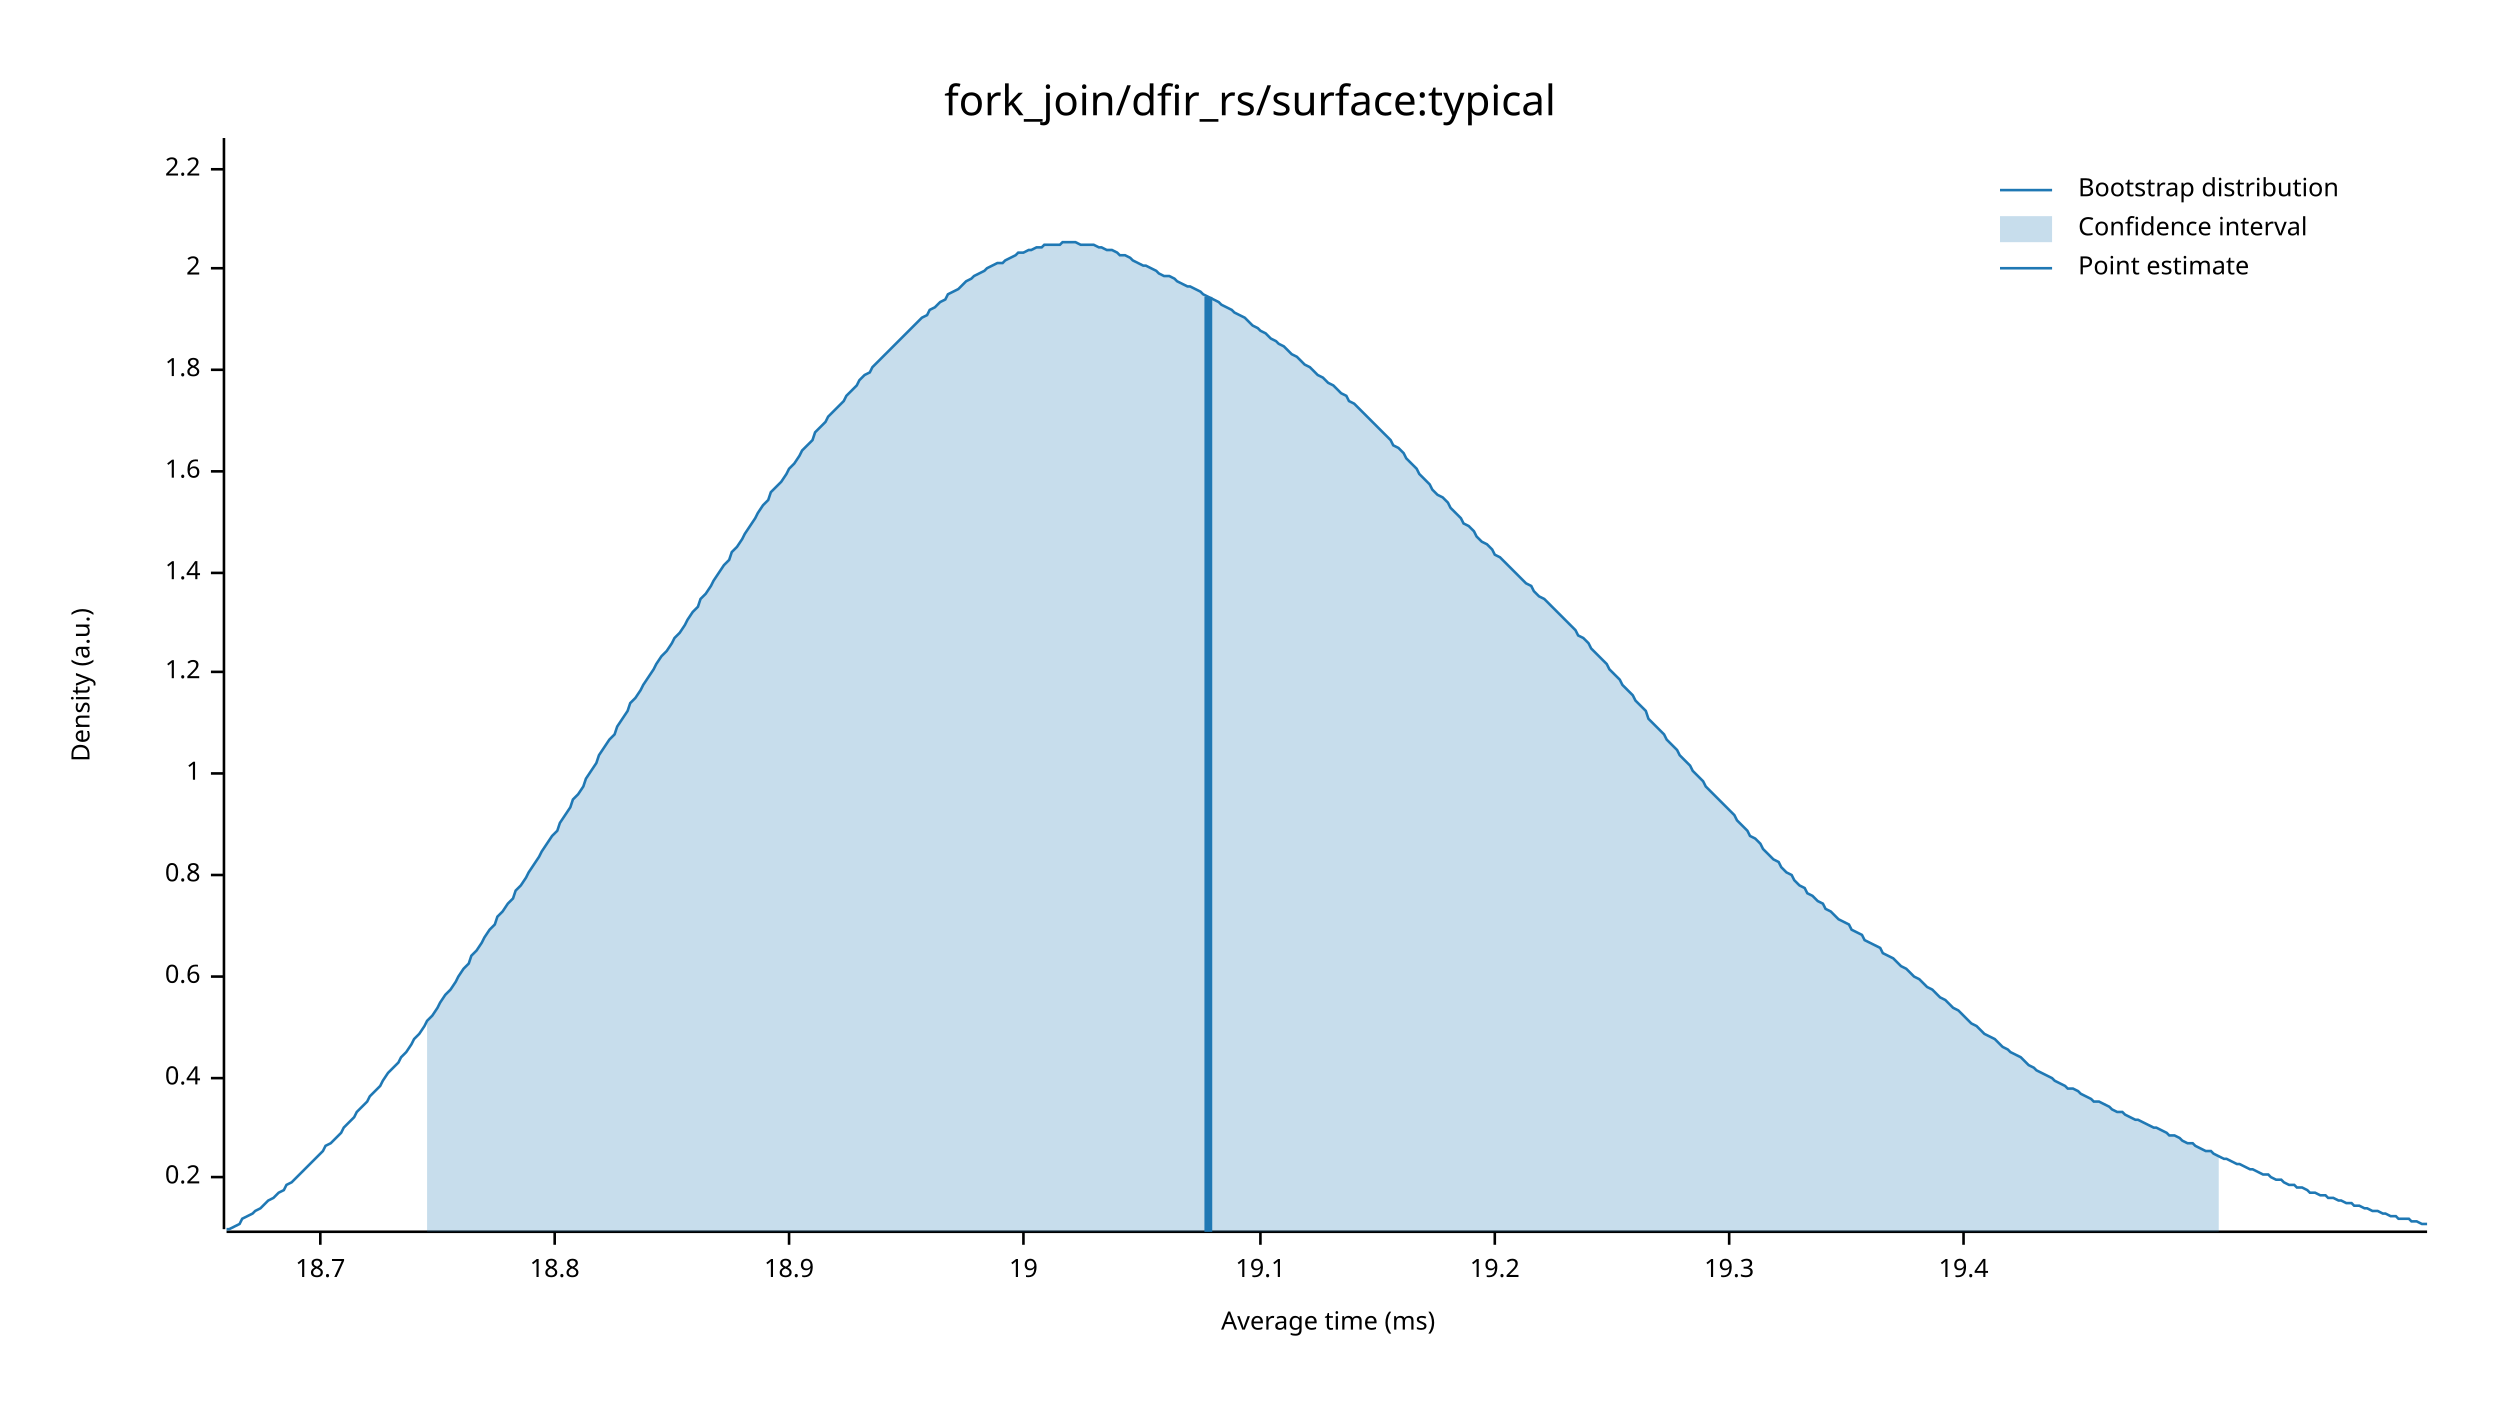
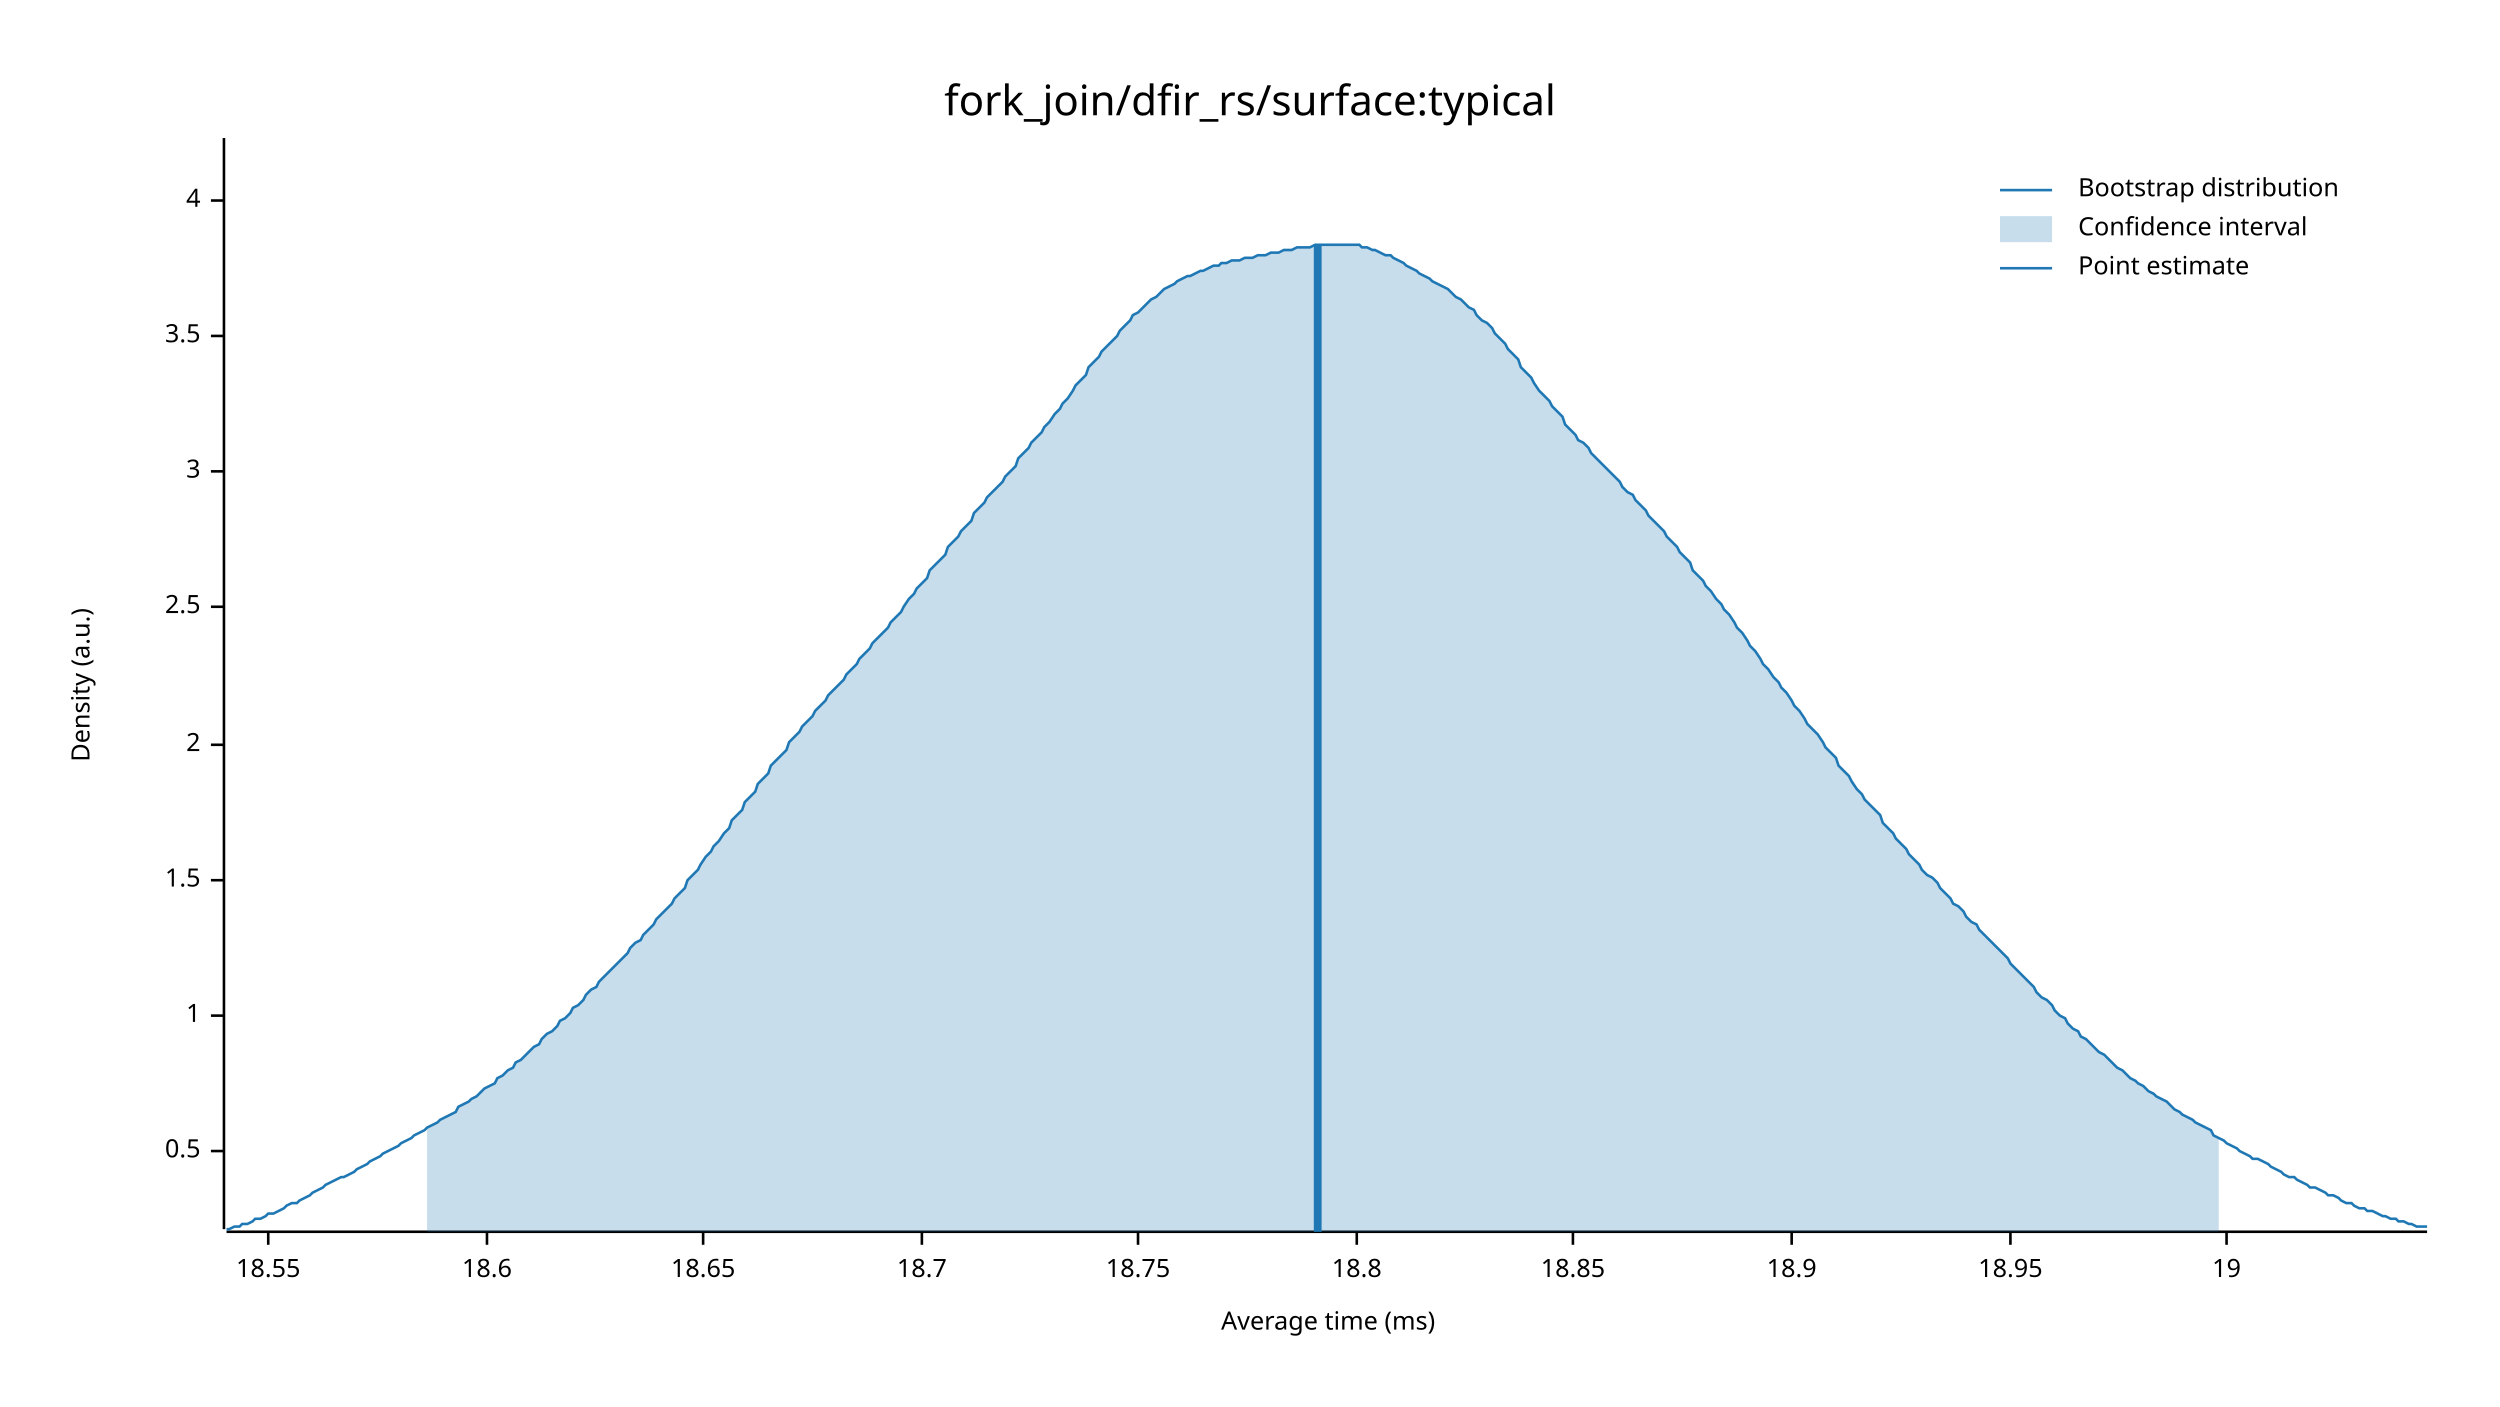
<svg xmlns="http://www.w3.org/2000/svg" width="960" height="540" viewBox="0 0 960 540">
  <text x="480" y="32" dy="0.76em" text-anchor="middle" font-family="sans-serif" font-size="16.129" opacity="1" fill="#000000">
fork_join/dfir_rs/surface:typical
</text>
  <text x="27" y="263" dy="0.76em" text-anchor="middle" font-family="sans-serif" font-size="9.677" opacity="1" fill="#000000" transform="rotate(270, 27, 263)">
Density (a.u.)
</text>
  <text x="510" y="513" dy="-0.5ex" text-anchor="middle" font-family="sans-serif" font-size="9.677" opacity="1" fill="#000000">
Average time (ms)
</text>
  <polyline fill="none" opacity="1" stroke="#000000" stroke-width="1" points="86,53 86,472 " />
-   <text x="77" y="452" dy="0.5ex" text-anchor="end" font-family="sans-serif" font-size="9.677" opacity="1" fill="#000000">
- 0.2
+   <text x="77" y="442" dy="0.5ex" text-anchor="end" font-family="sans-serif" font-size="9.677" opacity="1" fill="#000000">
+ 0.5
</text>
-   <polyline fill="none" opacity="1" stroke="#000000" stroke-width="1" points="81,452 86,452 " />
-   <text x="77" y="414" dy="0.5ex" text-anchor="end" font-family="sans-serif" font-size="9.677" opacity="1" fill="#000000">
- 0.4
- </text>
-   <polyline fill="none" opacity="1" stroke="#000000" stroke-width="1" points="81,414 86,414 " />
-   <text x="77" y="375" dy="0.5ex" text-anchor="end" font-family="sans-serif" font-size="9.677" opacity="1" fill="#000000">
- 0.6
- </text>
-   <polyline fill="none" opacity="1" stroke="#000000" stroke-width="1" points="81,375 86,375 " />
-   <text x="77" y="336" dy="0.5ex" text-anchor="end" font-family="sans-serif" font-size="9.677" opacity="1" fill="#000000">
- 0.8
- </text>
-   <polyline fill="none" opacity="1" stroke="#000000" stroke-width="1" points="81,336 86,336 " />
-   <text x="77" y="297" dy="0.5ex" text-anchor="end" font-family="sans-serif" font-size="9.677" opacity="1" fill="#000000">
+   <polyline fill="none" opacity="1" stroke="#000000" stroke-width="1" points="81,442 86,442 " />
+   <text x="77" y="390" dy="0.5ex" text-anchor="end" font-family="sans-serif" font-size="9.677" opacity="1" fill="#000000">
1
</text>
-   <polyline fill="none" opacity="1" stroke="#000000" stroke-width="1" points="81,297 86,297 " />
-   <text x="77" y="258" dy="0.5ex" text-anchor="end" font-family="sans-serif" font-size="9.677" opacity="1" fill="#000000">
- 1.2
+   <polyline fill="none" opacity="1" stroke="#000000" stroke-width="1" points="81,390 86,390 " />
+   <text x="77" y="338" dy="0.5ex" text-anchor="end" font-family="sans-serif" font-size="9.677" opacity="1" fill="#000000">
+ 1.5
</text>
-   <polyline fill="none" opacity="1" stroke="#000000" stroke-width="1" points="81,258 86,258 " />
-   <text x="77" y="220" dy="0.5ex" text-anchor="end" font-family="sans-serif" font-size="9.677" opacity="1" fill="#000000">
- 1.4
+   <polyline fill="none" opacity="1" stroke="#000000" stroke-width="1" points="81,338 86,338 " />
+   <text x="77" y="286" dy="0.5ex" text-anchor="end" font-family="sans-serif" font-size="9.677" opacity="1" fill="#000000">
+ 2
</text>
-   <polyline fill="none" opacity="1" stroke="#000000" stroke-width="1" points="81,220 86,220 " />
+   <polyline fill="none" opacity="1" stroke="#000000" stroke-width="1" points="81,286 86,286 " />
+   <text x="77" y="233" dy="0.5ex" text-anchor="end" font-family="sans-serif" font-size="9.677" opacity="1" fill="#000000">
+ 2.5
+ </text>
+   <polyline fill="none" opacity="1" stroke="#000000" stroke-width="1" points="81,233 86,233 " />
  <text x="77" y="181" dy="0.5ex" text-anchor="end" font-family="sans-serif" font-size="9.677" opacity="1" fill="#000000">
- 1.6
+ 3
</text>
  <polyline fill="none" opacity="1" stroke="#000000" stroke-width="1" points="81,181 86,181 " />
-   <text x="77" y="142" dy="0.5ex" text-anchor="end" font-family="sans-serif" font-size="9.677" opacity="1" fill="#000000">
- 1.8
+   <text x="77" y="129" dy="0.5ex" text-anchor="end" font-family="sans-serif" font-size="9.677" opacity="1" fill="#000000">
+ 3.5
</text>
-   <polyline fill="none" opacity="1" stroke="#000000" stroke-width="1" points="81,142 86,142 " />
-   <text x="77" y="103" dy="0.5ex" text-anchor="end" font-family="sans-serif" font-size="9.677" opacity="1" fill="#000000">
- 2
+   <polyline fill="none" opacity="1" stroke="#000000" stroke-width="1" points="81,129 86,129 " />
+   <text x="77" y="77" dy="0.5ex" text-anchor="end" font-family="sans-serif" font-size="9.677" opacity="1" fill="#000000">
+ 4
</text>
-   <polyline fill="none" opacity="1" stroke="#000000" stroke-width="1" points="81,103 86,103 " />
-   <text x="77" y="65" dy="0.5ex" text-anchor="end" font-family="sans-serif" font-size="9.677" opacity="1" fill="#000000">
- 2.2
+   <polyline fill="none" opacity="1" stroke="#000000" stroke-width="1" points="81,77 86,77 " />
+   <polyline fill="none" opacity="1" stroke="#000000" stroke-width="1" points="87,473 932,473 " />
+   <text x="103" y="483" dy="0.76em" text-anchor="middle" font-family="sans-serif" font-size="9.677" opacity="1" fill="#000000">
+ 18.55
</text>
-   <polyline fill="none" opacity="1" stroke="#000000" stroke-width="1" points="81,65 86,65 " />
-   <polyline fill="none" opacity="1" stroke="#000000" stroke-width="1" points="87,473 932,473 " />
-   <text x="123" y="483" dy="0.76em" text-anchor="middle" font-family="sans-serif" font-size="9.677" opacity="1" fill="#000000">
+   <polyline fill="none" opacity="1" stroke="#000000" stroke-width="1" points="103,473 103,478 " />
+   <text x="187" y="483" dy="0.76em" text-anchor="middle" font-family="sans-serif" font-size="9.677" opacity="1" fill="#000000">
+ 18.6
+ </text>
+   <polyline fill="none" opacity="1" stroke="#000000" stroke-width="1" points="187,473 187,478 " />
+   <text x="270" y="483" dy="0.76em" text-anchor="middle" font-family="sans-serif" font-size="9.677" opacity="1" fill="#000000">
+ 18.65
+ </text>
+   <polyline fill="none" opacity="1" stroke="#000000" stroke-width="1" points="270,473 270,478 " />
+   <text x="354" y="483" dy="0.76em" text-anchor="middle" font-family="sans-serif" font-size="9.677" opacity="1" fill="#000000">
18.7
</text>
-   <polyline fill="none" opacity="1" stroke="#000000" stroke-width="1" points="123,473 123,478 " />
-   <text x="213" y="483" dy="0.76em" text-anchor="middle" font-family="sans-serif" font-size="9.677" opacity="1" fill="#000000">
+   <polyline fill="none" opacity="1" stroke="#000000" stroke-width="1" points="354,473 354,478 " />
+   <text x="437" y="483" dy="0.76em" text-anchor="middle" font-family="sans-serif" font-size="9.677" opacity="1" fill="#000000">
+ 18.75
+ </text>
+   <polyline fill="none" opacity="1" stroke="#000000" stroke-width="1" points="437,473 437,478 " />
+   <text x="521" y="483" dy="0.76em" text-anchor="middle" font-family="sans-serif" font-size="9.677" opacity="1" fill="#000000">
18.8
</text>
-   <polyline fill="none" opacity="1" stroke="#000000" stroke-width="1" points="213,473 213,478 " />
-   <text x="303" y="483" dy="0.76em" text-anchor="middle" font-family="sans-serif" font-size="9.677" opacity="1" fill="#000000">
+   <polyline fill="none" opacity="1" stroke="#000000" stroke-width="1" points="521,473 521,478 " />
+   <text x="604" y="483" dy="0.76em" text-anchor="middle" font-family="sans-serif" font-size="9.677" opacity="1" fill="#000000">
+ 18.85
+ </text>
+   <polyline fill="none" opacity="1" stroke="#000000" stroke-width="1" points="604,473 604,478 " />
+   <text x="688" y="483" dy="0.76em" text-anchor="middle" font-family="sans-serif" font-size="9.677" opacity="1" fill="#000000">
18.9
</text>
-   <polyline fill="none" opacity="1" stroke="#000000" stroke-width="1" points="303,473 303,478 " />
-   <text x="393" y="483" dy="0.76em" text-anchor="middle" font-family="sans-serif" font-size="9.677" opacity="1" fill="#000000">
+   <polyline fill="none" opacity="1" stroke="#000000" stroke-width="1" points="688,473 688,478 " />
+   <text x="772" y="483" dy="0.76em" text-anchor="middle" font-family="sans-serif" font-size="9.677" opacity="1" fill="#000000">
+ 18.95
+ </text>
+   <polyline fill="none" opacity="1" stroke="#000000" stroke-width="1" points="772,473 772,478 " />
+   <text x="855" y="483" dy="0.76em" text-anchor="middle" font-family="sans-serif" font-size="9.677" opacity="1" fill="#000000">
19
</text>
-   <polyline fill="none" opacity="1" stroke="#000000" stroke-width="1" points="393,473 393,478 " />
-   <text x="484" y="483" dy="0.76em" text-anchor="middle" font-family="sans-serif" font-size="9.677" opacity="1" fill="#000000">
- 19.1
- </text>
-   <polyline fill="none" opacity="1" stroke="#000000" stroke-width="1" points="484,473 484,478 " />
-   <text x="574" y="483" dy="0.76em" text-anchor="middle" font-family="sans-serif" font-size="9.677" opacity="1" fill="#000000">
- 19.2
- </text>
-   <polyline fill="none" opacity="1" stroke="#000000" stroke-width="1" points="574,473 574,478 " />
-   <text x="664" y="483" dy="0.76em" text-anchor="middle" font-family="sans-serif" font-size="9.677" opacity="1" fill="#000000">
- 19.3
- </text>
-   <polyline fill="none" opacity="1" stroke="#000000" stroke-width="1" points="664,473 664,478 " />
-   <text x="754" y="483" dy="0.76em" text-anchor="middle" font-family="sans-serif" font-size="9.677" opacity="1" fill="#000000">
- 19.4
- </text>
-   <polyline fill="none" opacity="1" stroke="#000000" stroke-width="1" points="754,473 754,478 " />
-   <polyline fill="none" opacity="1" stroke="#1F78B4" stroke-width="1" points="87,472 88,472 90,471 92,470 93,468 95,467 97,466 98,465 100,464 102,462 103,461 105,460 107,458 109,457 110,455 112,454 114,452 115,451 117,449 119,447 120,446 122,444 124,442 125,440 127,439 129,437 131,435 132,433 134,431 136,429 137,427 139,425 141,423 142,421 144,419 146,417 147,415 149,412 151,410 153,408 154,406 156,404 158,401 159,399 161,397 163,394 164,392 166,390 168,387 169,385 171,382 173,380 175,377 176,375 178,372 180,370 181,367 183,365 185,362 186,360 188,357 190,355 191,352 193,350 195,347 197,345 198,342 200,340 202,337 203,335 205,332 207,329 208,327 210,324 212,321 214,319 215,316 217,313 219,310 220,307 222,305 224,302 225,299 227,296 229,293 230,290 232,287 234,284 236,282 237,279 239,276 241,273 242,270 244,268 246,265 247,263 249,260 251,257 252,255 254,252 256,250 258,247 259,245 261,243 263,240 264,238 266,235 268,233 269,230 271,228 273,225 274,223 276,220 278,217 280,215 281,212 283,210 285,207 286,205 288,202 290,199 291,197 293,194 295,192 296,189 298,187 300,185 302,182 303,180 305,178 307,175 308,173 310,171 312,169 313,166 315,164 317,162 318,160 320,158 322,156 324,154 325,152 327,150 329,148 330,146 332,144 334,143 335,141 337,139 339,137 341,135 342,134 344,132 346,130 347,129 349,127 351,125 352,124 354,122 356,121 357,119 359,118 361,116 363,115 364,113 366,112 368,111 369,110 371,108 373,107 374,106 376,105 378,104 379,103 381,102 383,101 385,101 386,100 388,99 390,98 391,97 393,97 395,96 396,96 398,95 400,95 401,94 403,94 405,94 407,94 408,93 410,93 412,93 413,93 415,94 417,94 418,94 420,94 422,95 423,95 425,96 427,96 429,97 430,98 432,98 434,99 435,100 437,101 439,102 440,102 442,103 444,104 445,105 447,106 449,106 451,107 452,108 454,109 456,110 457,110 459,111 461,112 462,113 464,114 466,115 468,116 469,117 471,118 473,119 474,120 476,121 478,122 479,123 481,125 483,126 484,127 486,128 488,130 490,131 491,132 493,133 495,135 496,136 498,137 500,139 501,140 503,141 505,143 506,144 508,145 510,147 512,148 513,149 515,151 517,152 518,154 520,155 522,157 523,158 525,160 527,162 528,163 530,165 532,167 534,169 535,171 537,172 539,174 540,176 542,178 544,180 545,182 547,184 549,186 550,188 552,190 554,191 556,193 557,195 559,197 561,199 562,201 564,202 566,204 567,206 569,208 571,209 573,211 574,213 576,214 578,216 579,217 581,219 583,221 584,222 586,224 588,225 589,227 591,229 593,230 595,232 596,233 598,235 600,237 601,238 603,240 605,242 606,244 608,245 610,247 611,249 613,251 615,253 617,255 618,257 620,259 622,261 623,263 625,265 627,267 628,269 630,271 632,273 633,276 635,278 637,280 639,282 640,284 642,286 644,288 645,290 647,292 649,294 650,296 652,298 654,300 655,302 657,304 659,306 661,308 662,309 664,311 666,313 667,315 669,317 671,319 672,321 674,322 676,324 677,326 679,328 681,330 683,331 684,333 686,335 688,336 689,338 691,340 693,341 694,343 696,344 698,346 700,347 701,349 703,350 705,352 706,353 708,354 710,355 711,357 713,358 715,359 716,361 718,362 720,363 722,364 723,366 725,367 727,368 728,369 730,371 732,372 733,373 735,375 737,376 738,377 740,379 742,380 744,382 745,383 747,384 749,386 750,387 752,388 754,390 755,391 757,393 759,394 760,395 762,397 764,398 766,399 767,400 769,402 771,403 772,404 774,405 776,406 777,407 779,409 781,410 782,411 784,412 786,413 788,414 789,415 791,416 793,417 794,418 796,418 798,419 799,420 801,421 803,422 804,423 806,423 808,424 810,425 811,426 813,427 815,427 816,428 818,429 820,430 821,430 823,431 825,432 827,433 828,433 830,434 832,435 833,436 835,436 837,437 838,438 840,439 842,439 843,440 845,441 847,442 849,442 850,443 852,444 854,445 855,445 857,446 859,447 860,447 862,448 864,449 865,449 867,450 869,451 871,451 872,452 874,453 876,453 877,454 879,455 881,455 882,456 884,456 886,457 887,458 889,458 891,459 893,459 894,460 896,460 898,461 899,461 901,462 903,462 904,463 906,463 908,464 909,464 911,465 913,465 915,466 916,466 918,467 920,467 921,468 923,468 925,468 926,469 928,469 930,470 932,470 " />
-   <polygon opacity="0.25" fill="#1F78B4" points="164,392 166,390 168,387 169,385 171,382 173,380 175,377 176,375 178,372 180,370 181,367 183,365 185,362 186,360 188,357 190,355 191,352 193,350 195,347 197,345 198,342 200,340 202,337 203,335 205,332 207,329 208,327 210,324 212,321 214,319 215,316 217,313 219,310 220,307 222,305 224,302 225,299 227,296 229,293 230,290 232,287 234,284 236,282 237,279 239,276 241,273 242,270 244,268 246,265 247,263 249,260 251,257 252,255 254,252 256,250 258,247 259,245 261,243 263,240 264,238 266,235 268,233 269,230 271,228 273,225 274,223 276,220 278,217 280,215 281,212 283,210 285,207 286,205 288,202 290,199 291,197 293,194 295,192 296,189 298,187 300,185 302,182 303,180 305,178 307,175 308,173 310,171 312,169 313,166 315,164 317,162 318,160 320,158 322,156 324,154 325,152 327,150 329,148 330,146 332,144 334,143 335,141 337,139 339,137 341,135 342,134 344,132 346,130 347,129 349,127 351,125 352,124 354,122 356,121 357,119 359,118 361,116 363,115 364,113 366,112 368,111 369,110 371,108 373,107 374,106 376,105 378,104 379,103 381,102 383,101 385,101 386,100 388,99 390,98 391,97 393,97 395,96 396,96 398,95 400,95 401,94 403,94 405,94 407,94 408,93 410,93 412,93 413,93 415,94 417,94 418,94 420,94 422,95 423,95 425,96 427,96 429,97 430,98 432,98 434,99 435,100 437,101 439,102 440,102 442,103 444,104 445,105 447,106 449,106 451,107 452,108 454,109 456,110 457,110 459,111 461,112 462,113 464,114 466,115 468,116 469,117 471,118 473,119 474,120 476,121 478,122 479,123 481,125 483,126 484,127 486,128 488,130 490,131 491,132 493,133 495,135 496,136 498,137 500,139 501,140 503,141 505,143 506,144 508,145 510,147 512,148 513,149 515,151 517,152 518,154 520,155 522,157 523,158 525,160 527,162 528,163 530,165 532,167 534,169 535,171 537,172 539,174 540,176 542,178 544,180 545,182 547,184 549,186 550,188 552,190 554,191 556,193 557,195 559,197 561,199 562,201 564,202 566,204 567,206 569,208 571,209 573,211 574,213 576,214 578,216 579,217 581,219 583,221 584,222 586,224 588,225 589,227 591,229 593,230 595,232 596,233 598,235 600,237 601,238 603,240 605,242 606,244 608,245 610,247 611,249 613,251 615,253 617,255 618,257 620,259 622,261 623,263 625,265 627,267 628,269 630,271 632,273 633,276 635,278 637,280 639,282 640,284 642,286 644,288 645,290 647,292 649,294 650,296 652,298 654,300 655,302 657,304 659,306 661,308 662,309 664,311 666,313 667,315 669,317 671,319 672,321 674,322 676,324 677,326 679,328 681,330 683,331 684,333 686,335 688,336 689,338 691,340 693,341 694,343 696,344 698,346 700,347 701,349 703,350 705,352 706,353 708,354 710,355 711,357 713,358 715,359 716,361 718,362 720,363 722,364 723,366 725,367 727,368 728,369 730,371 732,372 733,373 735,375 737,376 738,377 740,379 742,380 744,382 745,383 747,384 749,386 750,387 752,388 754,390 755,391 757,393 759,394 760,395 762,397 764,398 766,399 767,400 769,402 771,403 772,404 774,405 776,406 777,407 779,409 781,410 782,411 784,412 786,413 788,414 789,415 791,416 793,417 794,418 796,418 798,419 799,420 801,421 803,422 804,423 806,423 808,424 810,425 811,426 813,427 815,427 816,428 818,429 820,430 821,430 823,431 825,432 827,433 828,433 830,434 832,435 833,436 835,436 837,437 838,438 840,439 842,439 843,440 845,441 847,442 849,442 850,443 852,444 852,473 164,473 " />
-   <polyline fill="none" opacity="1" stroke="#1F78B4" stroke-width="3" points="464,473 464,114 " />
+   <polyline fill="none" opacity="1" stroke="#000000" stroke-width="1" points="855,473 855,478 " />
+   <polyline fill="none" opacity="1" stroke="#1F78B4" stroke-width="1" points="87,472 88,472 90,471 92,471 93,470 95,470 97,469 98,468 100,468 102,467 103,466 105,466 107,465 109,464 110,463 112,462 114,462 115,461 117,460 119,459 120,458 122,457 124,456 125,455 127,454 129,453 131,452 132,452 134,451 136,450 137,449 139,448 141,447 142,446 144,445 146,444 147,443 149,442 151,441 153,440 154,439 156,438 158,437 159,436 161,435 163,434 164,433 166,432 168,431 169,430 171,429 173,428 175,427 176,425 178,424 180,423 181,422 183,421 185,419 186,418 188,417 190,416 191,414 193,413 195,411 197,410 198,408 200,407 202,405 203,404 205,402 207,401 208,399 210,397 212,396 214,394 215,392 217,391 219,389 220,387 222,386 224,384 225,382 227,380 229,379 230,377 232,375 234,373 236,371 237,370 239,368 241,366 242,364 244,362 246,361 247,359 249,357 251,355 252,353 254,351 256,349 258,347 259,345 261,343 263,341 264,338 266,336 268,334 269,332 271,329 273,327 274,325 276,323 278,320 280,318 281,315 283,313 285,311 286,308 288,306 290,304 291,301 293,299 295,297 296,294 298,292 300,290 302,288 303,285 305,283 307,281 308,279 310,277 312,275 313,273 315,271 317,269 318,267 320,265 322,263 324,261 325,259 327,257 329,255 330,253 332,251 334,249 335,247 337,245 339,243 341,241 342,239 344,237 346,235 347,233 349,230 351,228 352,226 354,224 356,222 357,219 359,217 361,215 363,213 364,210 366,208 368,206 369,204 371,202 373,200 374,197 376,195 378,193 379,191 381,189 383,187 385,185 386,183 388,181 390,179 391,176 393,174 395,172 396,170 398,168 400,166 401,164 403,162 405,159 407,157 408,155 410,153 412,150 413,148 415,146 417,144 418,141 420,139 422,137 423,135 425,133 427,131 429,129 430,127 432,125 434,123 435,121 437,120 439,118 440,117 442,115 444,114 445,113 447,111 449,110 451,109 452,108 454,107 456,106 457,106 459,105 461,104 462,104 464,103 466,102 468,102 469,101 471,101 473,100 474,100 476,100 478,99 479,99 481,99 483,98 484,98 486,98 488,97 490,97 491,97 493,96 495,96 496,96 498,95 500,95 501,95 503,95 505,94 506,94 508,94 510,94 512,94 513,94 515,94 517,94 518,94 520,94 522,94 523,95 525,95 527,96 528,96 530,97 532,98 534,98 535,99 537,100 539,101 540,102 542,103 544,104 545,105 547,106 549,107 550,108 552,109 554,110 556,111 557,112 559,114 561,115 562,116 564,118 566,119 567,121 569,123 571,124 573,126 574,128 576,130 578,132 579,134 581,136 583,138 584,141 586,143 588,145 589,147 591,150 593,152 595,154 596,156 598,158 600,160 601,163 603,165 605,167 606,169 608,170 610,172 611,174 613,176 615,178 617,180 618,181 620,183 622,185 623,187 625,189 627,190 628,192 630,194 632,196 633,198 635,200 637,202 639,204 640,206 642,208 644,210 645,212 647,214 649,216 650,219 652,221 654,223 655,225 657,227 659,230 661,232 662,234 664,236 666,239 667,241 669,243 671,246 672,248 674,250 676,253 677,255 679,257 681,260 683,262 684,264 686,266 688,269 689,271 691,273 693,276 694,278 696,280 698,282 700,285 701,287 703,289 705,291 706,294 708,296 710,298 711,300 713,303 715,305 716,307 718,309 720,311 722,313 723,316 725,318 727,320 728,322 730,324 732,326 733,328 735,330 737,332 738,334 740,336 742,337 744,339 745,341 747,343 749,345 750,347 752,348 754,350 755,352 757,354 759,355 760,357 762,359 764,361 766,363 767,364 769,366 771,368 772,370 774,372 776,374 777,375 779,377 781,379 782,381 784,383 786,384 788,386 789,388 791,390 793,391 794,393 796,395 798,396 799,398 801,399 803,401 804,402 806,404 808,405 810,407 811,408 813,410 815,411 816,412 818,414 820,415 821,416 823,417 825,419 827,420 828,421 830,422 832,423 833,424 835,426 837,427 838,428 840,429 842,430 843,431 845,432 847,433 849,434 850,436 852,437 854,438 855,439 857,440 859,441 860,442 862,443 864,444 865,445 867,445 869,446 871,447 872,448 874,449 876,450 877,451 879,452 881,452 882,453 884,454 886,455 887,456 889,456 891,457 893,458 894,459 896,459 898,460 899,461 901,462 903,462 904,463 906,464 908,464 909,465 911,465 913,466 915,467 916,467 918,468 920,468 921,469 923,469 925,470 926,470 928,471 930,471 932,471 " />
+   <polygon opacity="0.25" fill="#1F78B4" points="164,433 166,432 168,431 169,430 171,429 173,428 175,427 176,425 178,424 180,423 181,422 183,421 185,419 186,418 188,417 190,416 191,414 193,413 195,411 197,410 198,408 200,407 202,405 203,404 205,402 207,401 208,399 210,397 212,396 214,394 215,392 217,391 219,389 220,387 222,386 224,384 225,382 227,380 229,379 230,377 232,375 234,373 236,371 237,370 239,368 241,366 242,364 244,362 246,361 247,359 249,357 251,355 252,353 254,351 256,349 258,347 259,345 261,343 263,341 264,338 266,336 268,334 269,332 271,329 273,327 274,325 276,323 278,320 280,318 281,315 283,313 285,311 286,308 288,306 290,304 291,301 293,299 295,297 296,294 298,292 300,290 302,288 303,285 305,283 307,281 308,279 310,277 312,275 313,273 315,271 317,269 318,267 320,265 322,263 324,261 325,259 327,257 329,255 330,253 332,251 334,249 335,247 337,245 339,243 341,241 342,239 344,237 346,235 347,233 349,230 351,228 352,226 354,224 356,222 357,219 359,217 361,215 363,213 364,210 366,208 368,206 369,204 371,202 373,200 374,197 376,195 378,193 379,191 381,189 383,187 385,185 386,183 388,181 390,179 391,176 393,174 395,172 396,170 398,168 400,166 401,164 403,162 405,159 407,157 408,155 410,153 412,150 413,148 415,146 417,144 418,141 420,139 422,137 423,135 425,133 427,131 429,129 430,127 432,125 434,123 435,121 437,120 439,118 440,117 442,115 444,114 445,113 447,111 449,110 451,109 452,108 454,107 456,106 457,106 459,105 461,104 462,104 464,103 466,102 468,102 469,101 471,101 473,100 474,100 476,100 478,99 479,99 481,99 483,98 484,98 486,98 488,97 490,97 491,97 493,96 495,96 496,96 498,95 500,95 501,95 503,95 505,94 506,94 508,94 510,94 512,94 513,94 515,94 517,94 518,94 520,94 522,94 523,95 525,95 527,96 528,96 530,97 532,98 534,98 535,99 537,100 539,101 540,102 542,103 544,104 545,105 547,106 549,107 550,108 552,109 554,110 556,111 557,112 559,114 561,115 562,116 564,118 566,119 567,121 569,123 571,124 573,126 574,128 576,130 578,132 579,134 581,136 583,138 584,141 586,143 588,145 589,147 591,150 593,152 595,154 596,156 598,158 600,160 601,163 603,165 605,167 606,169 608,170 610,172 611,174 613,176 615,178 617,180 618,181 620,183 622,185 623,187 625,189 627,190 628,192 630,194 632,196 633,198 635,200 637,202 639,204 640,206 642,208 644,210 645,212 647,214 649,216 650,219 652,221 654,223 655,225 657,227 659,230 661,232 662,234 664,236 666,239 667,241 669,243 671,246 672,248 674,250 676,253 677,255 679,257 681,260 683,262 684,264 686,266 688,269 689,271 691,273 693,276 694,278 696,280 698,282 700,285 701,287 703,289 705,291 706,294 708,296 710,298 711,300 713,303 715,305 716,307 718,309 720,311 722,313 723,316 725,318 727,320 728,322 730,324 732,326 733,328 735,330 737,332 738,334 740,336 742,337 744,339 745,341 747,343 749,345 750,347 752,348 754,350 755,352 757,354 759,355 760,357 762,359 764,361 766,363 767,364 769,366 771,368 772,370 774,372 776,374 777,375 779,377 781,379 782,381 784,383 786,384 788,386 789,388 791,390 793,391 794,393 796,395 798,396 799,398 801,399 803,401 804,402 806,404 808,405 810,407 811,408 813,410 815,411 816,412 818,414 820,415 821,416 823,417 825,419 827,420 828,421 830,422 832,423 833,424 835,426 837,427 838,428 840,429 842,430 843,431 845,432 847,433 849,434 850,436 852,437 852,473 164,473 " />
+   <polyline fill="none" opacity="1" stroke="#1F78B4" stroke-width="3" points="506,473 506,94 " />
  <text x="798" y="68" dy="0.76em" text-anchor="start" font-family="sans-serif" font-size="9.677" opacity="1" fill="#000000">
Bootstrap distribution
</text>
  <text x="798" y="83" dy="0.76em" text-anchor="start" font-family="sans-serif" font-size="9.677" opacity="1" fill="#000000">
Confidence interval
</text>
  <text x="798" y="98" dy="0.76em" text-anchor="start" font-family="sans-serif" font-size="9.677" opacity="1" fill="#000000">
Point estimate
</text>
  <polyline fill="none" opacity="1" stroke="#1F78B4" stroke-width="1" points="768,73 788,73 " />
  <rect x="768" y="83" width="20" height="10" opacity="0.25" fill="#1F78B4" stroke="none" />
  <polyline fill="none" opacity="1" stroke="#1F78B4" stroke-width="1" points="768,103 788,103 " />
</svg>
